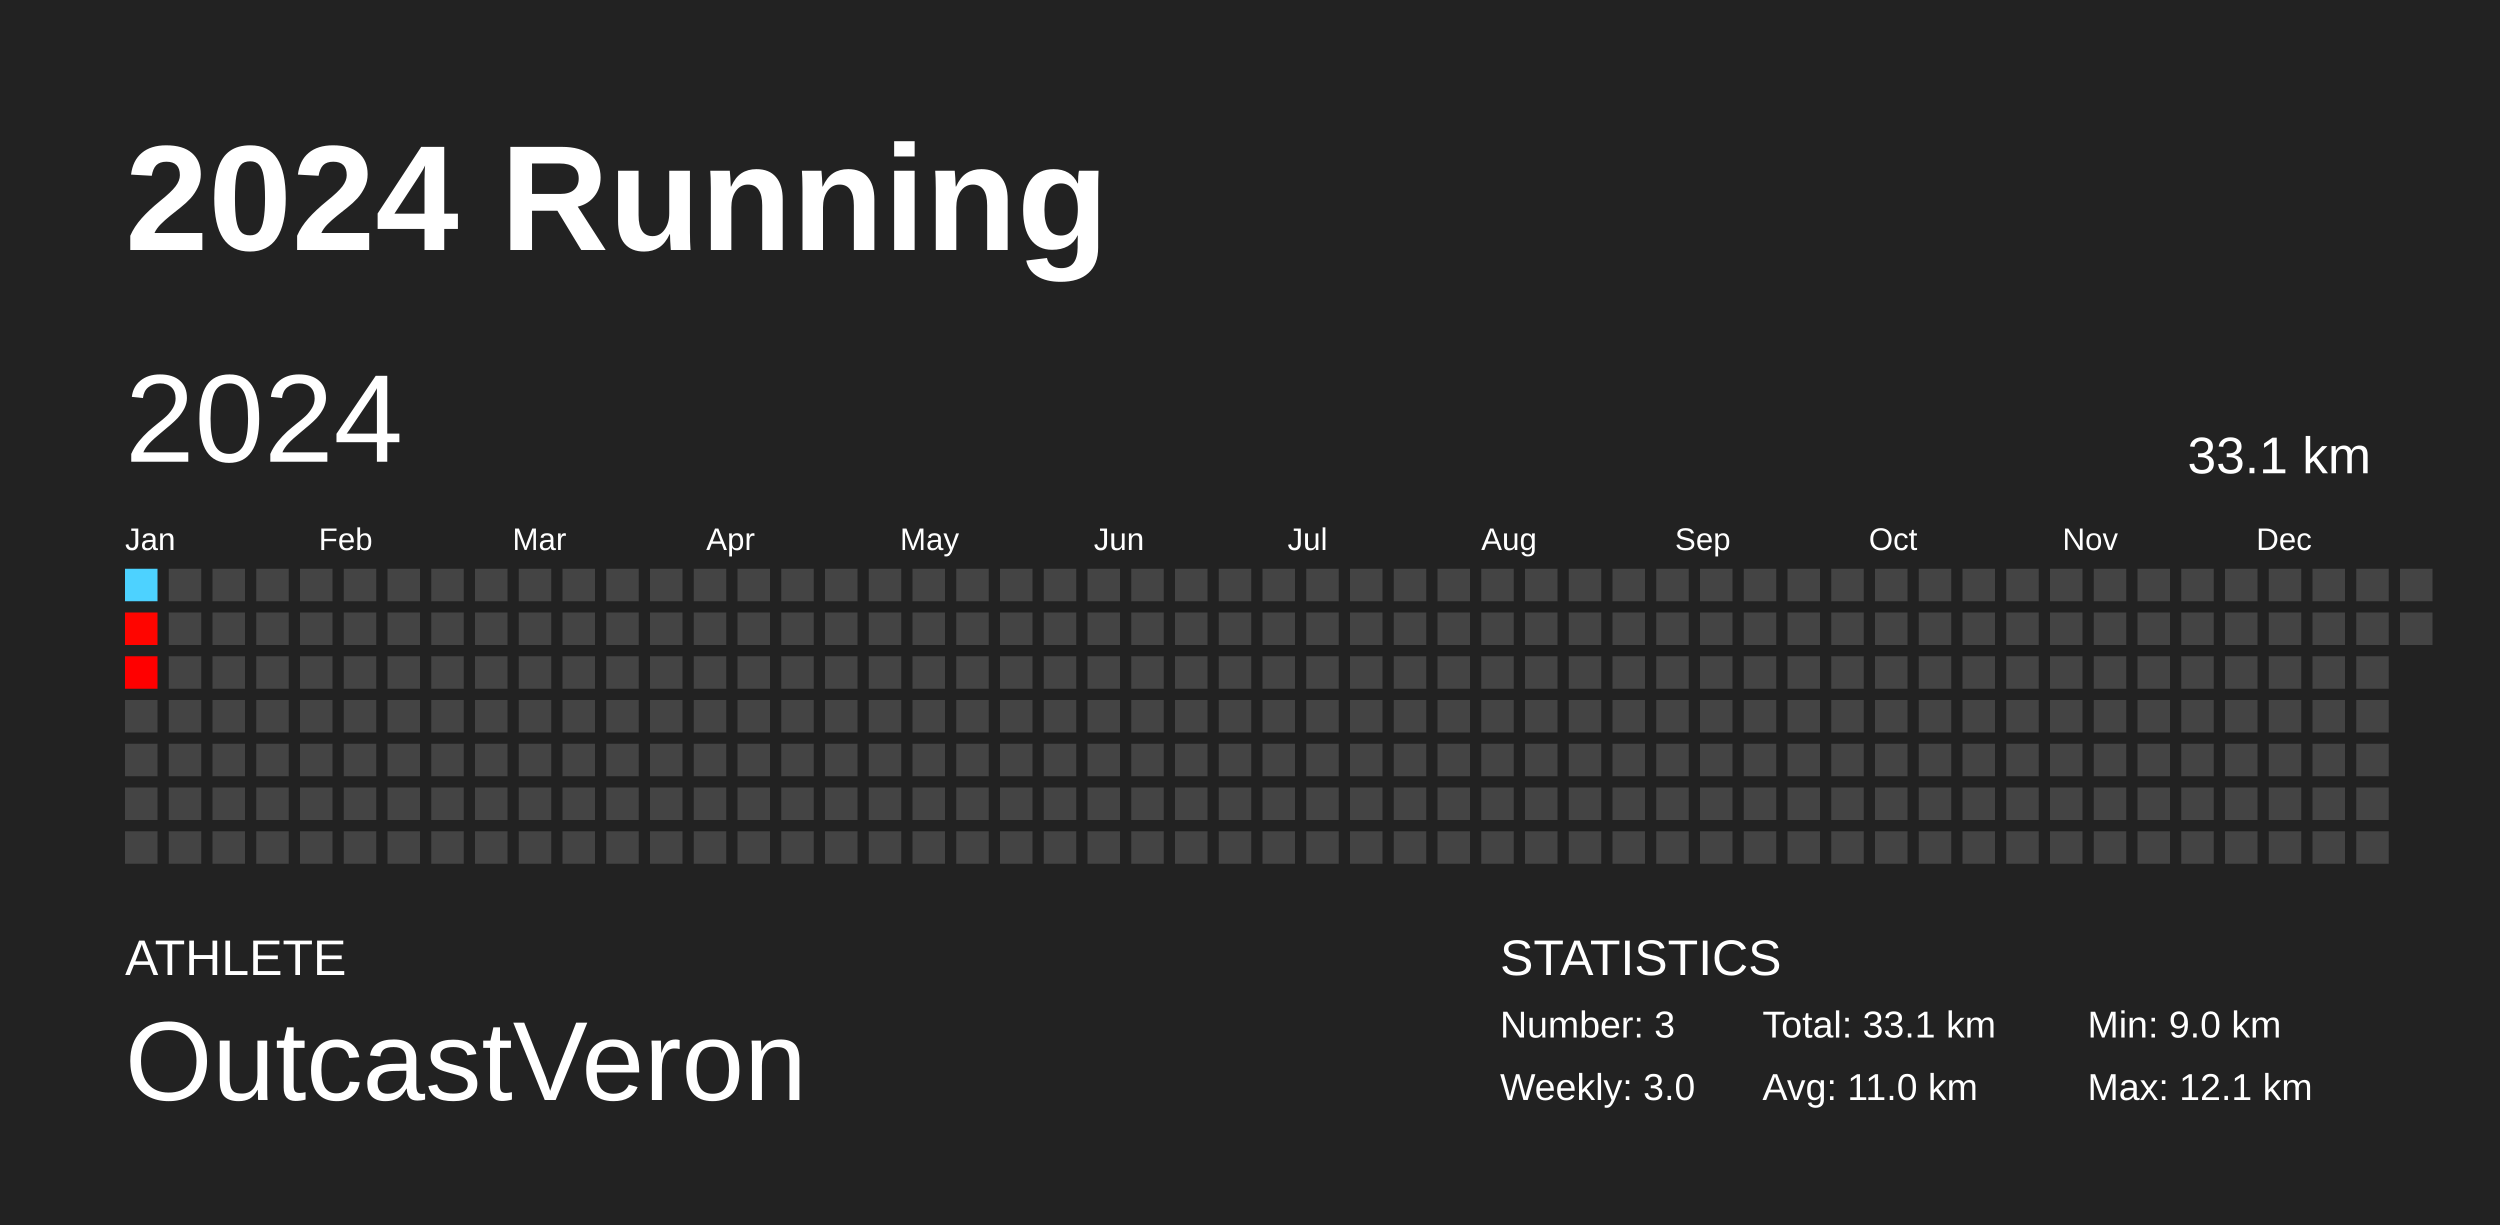
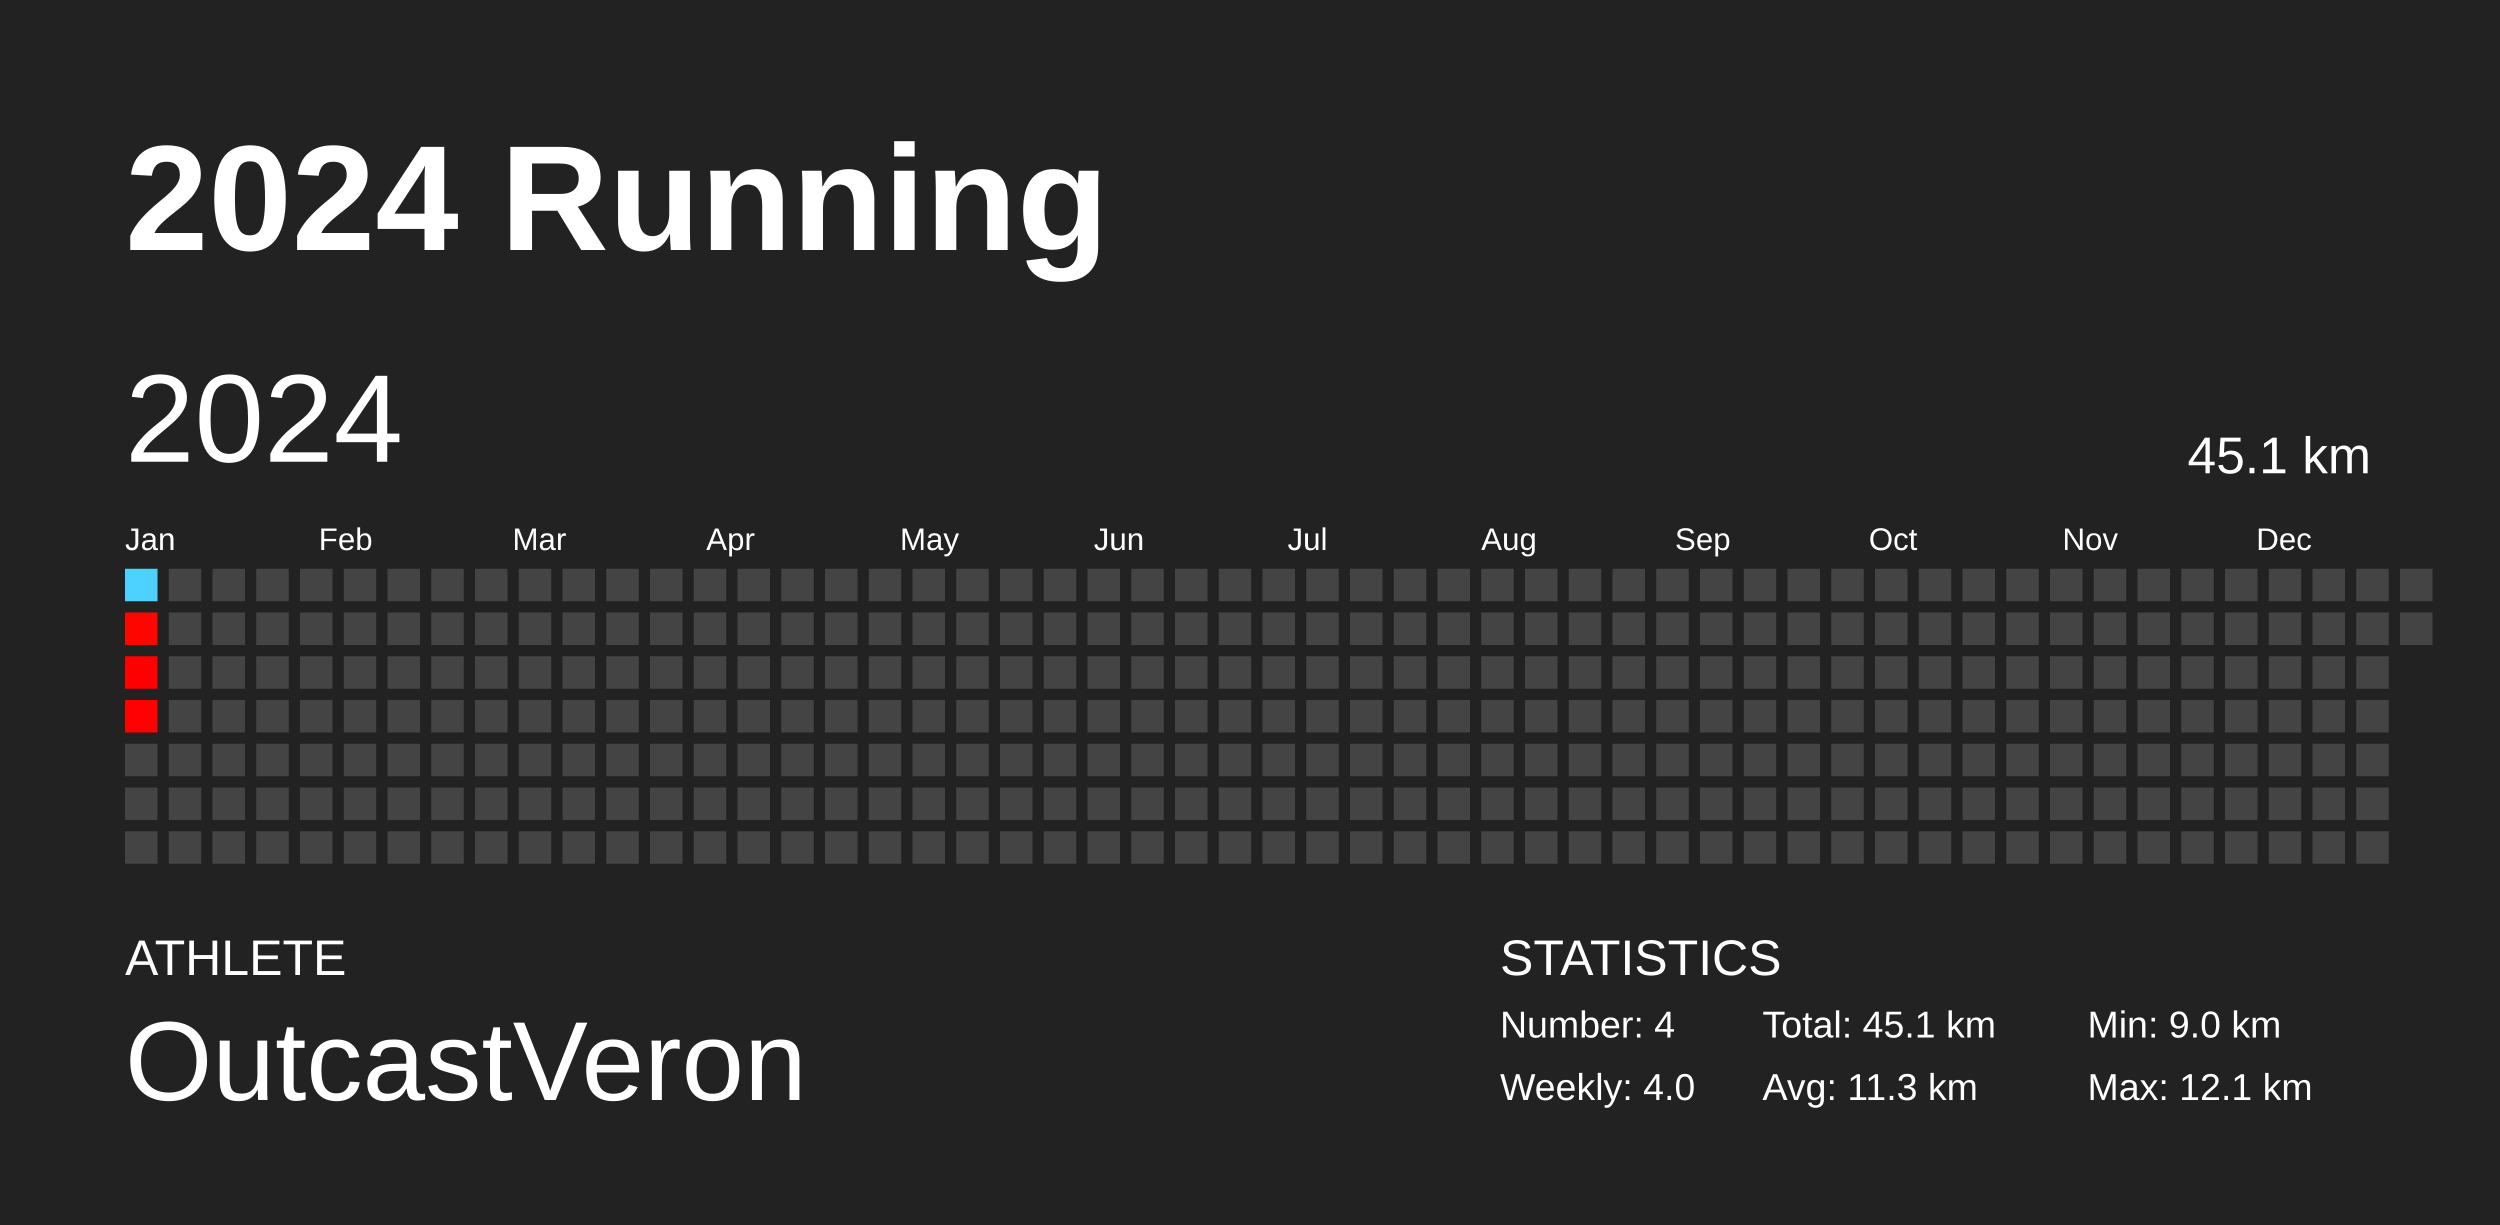
<svg xmlns="http://www.w3.org/2000/svg" baseProfile="full" height="98mm" version="1.1" viewBox="0,0,200,98" width="200mm">
  <defs />
  <rect fill="#222222" height="98" width="200" x="0" y="0" />
  <text fill="#FFFFFF" style="font-size:12px; font-family:Arial; font-weight:bold;" x="10" y="20">2024 Running</text>
  <text fill="#FFFFFF" style="font-size:4px; font-family:Arial" x="10" y="78">ATHLETE</text>
  <text fill="#FFFFFF" style="font-size:9px; font-family:Arial" x="10" y="88">OutcastVeron</text>
  <text fill="#FFFFFF" style="font-size:4px; font-family:Arial" x="120" y="78">STATISTICS</text>
-   <text fill="#FFFFFF" style="font-size:3px; font-family:Arial" x="120" y="83">Number: 3</text>
-   <text fill="#FFFFFF" style="font-size:3px; font-family:Arial" x="120" y="88">Weekly: 3.0</text>
-   <text fill="#FFFFFF" style="font-size:3px; font-family:Arial" x="141" y="83">Total: 33.1 km</text>
-   <text fill="#FFFFFF" style="font-size:3px; font-family:Arial" x="141" y="88">Avg: 11.0 km</text>
+   <text fill="#FFFFFF" style="font-size:3px; font-family:Arial" x="120" y="83">Number: 4</text>
+   <text fill="#FFFFFF" style="font-size:3px; font-family:Arial" x="120" y="88">Weekly: 4.0</text>
+   <text fill="#FFFFFF" style="font-size:3px; font-family:Arial" x="141" y="83">Total: 45.1 km</text>
+   <text fill="#FFFFFF" style="font-size:3px; font-family:Arial" x="141" y="88">Avg: 11.3 km</text>
  <text fill="#FFFFFF" style="font-size:3px; font-family:Arial" x="167" y="83">Min: 9.0 km</text>
  <text fill="#FFFFFF" style="font-size:3px; font-family:Arial" x="167" y="88">Max: 12.1 km</text>
  <text dominant-baseline="hanging" fill="#FFFFFF" style="font-size:10.0px; font-family:Arial;" x="10" y="30">2024</text>
-   <text dominant-baseline="hanging" fill="#FFFFFF" style="font-size:4.125px; font-family:Arial;" x="175" y="35">33.1 km</text>
+   <text dominant-baseline="hanging" fill="#FFFFFF" style="font-size:4.125px; font-family:Arial;" x="175" y="35">45.1 km</text>
  <text fill="#FFFFFF" style="font-size:2.5px; font-family:Arial" x="10.0" y="44">Jan</text>
  <text fill="#FFFFFF" style="font-size:2.5px; font-family:Arial" x="25.5" y="44">Feb</text>
  <text fill="#FFFFFF" style="font-size:2.5px; font-family:Arial" x="41.0" y="44">Mar</text>
  <text fill="#FFFFFF" style="font-size:2.5px; font-family:Arial" x="56.5" y="44">Apr</text>
  <text fill="#FFFFFF" style="font-size:2.5px; font-family:Arial" x="72.0" y="44">May</text>
  <text fill="#FFFFFF" style="font-size:2.5px; font-family:Arial" x="87.5" y="44">Jun</text>
  <text fill="#FFFFFF" style="font-size:2.5px; font-family:Arial" x="103.0" y="44">Jul</text>
  <text fill="#FFFFFF" style="font-size:2.5px; font-family:Arial" x="118.5" y="44">Aug</text>
  <text fill="#FFFFFF" style="font-size:2.5px; font-family:Arial" x="134.0" y="44">Sep</text>
  <text fill="#FFFFFF" style="font-size:2.5px; font-family:Arial" x="149.5" y="44">Oct</text>
  <text fill="#FFFFFF" style="font-size:2.5px; font-family:Arial" x="165.0" y="44">Nov</text>
  <text fill="#FFFFFF" style="font-size:2.5px; font-family:Arial" x="180.5" y="44">Dec</text>
  <rect fill="#4dd2ff" height="2.6" width="2.6" x="10.0" y="45.5" />
  <rect fill="#ff0500" height="2.6" width="2.6" x="10.0" y="49.0" />
  <rect fill="#ff0000" height="2.6" width="2.6" x="10.0" y="52.5" />
-   <rect fill="#444444" height="2.6" width="2.6" x="10.0" y="56.0" />
+   <rect fill="#ff0200" height="2.6" width="2.6" x="10.0" y="56.0" />
  <rect fill="#444444" height="2.6" width="2.6" x="10.0" y="59.5" />
  <rect fill="#444444" height="2.6" width="2.6" x="10.0" y="63.0" />
  <rect fill="#444444" height="2.6" width="2.6" x="10.0" y="66.5" />
  <rect fill="#444444" height="2.6" width="2.6" x="13.5" y="45.5" />
  <rect fill="#444444" height="2.6" width="2.6" x="13.5" y="49.0" />
  <rect fill="#444444" height="2.6" width="2.6" x="13.5" y="52.5" />
  <rect fill="#444444" height="2.6" width="2.6" x="13.5" y="56.0" />
  <rect fill="#444444" height="2.6" width="2.6" x="13.5" y="59.5" />
  <rect fill="#444444" height="2.6" width="2.6" x="13.5" y="63.0" />
  <rect fill="#444444" height="2.6" width="2.6" x="13.5" y="66.5" />
  <rect fill="#444444" height="2.6" width="2.6" x="17.0" y="45.5" />
  <rect fill="#444444" height="2.6" width="2.6" x="17.0" y="49.0" />
  <rect fill="#444444" height="2.6" width="2.6" x="17.0" y="52.5" />
  <rect fill="#444444" height="2.6" width="2.6" x="17.0" y="56.0" />
  <rect fill="#444444" height="2.6" width="2.6" x="17.0" y="59.5" />
  <rect fill="#444444" height="2.6" width="2.6" x="17.0" y="63.0" />
  <rect fill="#444444" height="2.6" width="2.6" x="17.0" y="66.5" />
  <rect fill="#444444" height="2.6" width="2.6" x="20.5" y="45.5" />
  <rect fill="#444444" height="2.6" width="2.6" x="20.5" y="49.0" />
  <rect fill="#444444" height="2.6" width="2.6" x="20.5" y="52.5" />
  <rect fill="#444444" height="2.6" width="2.6" x="20.5" y="56.0" />
  <rect fill="#444444" height="2.6" width="2.6" x="20.5" y="59.5" />
  <rect fill="#444444" height="2.6" width="2.6" x="20.5" y="63.0" />
  <rect fill="#444444" height="2.6" width="2.6" x="20.5" y="66.5" />
  <rect fill="#444444" height="2.6" width="2.6" x="24.0" y="45.5" />
  <rect fill="#444444" height="2.6" width="2.6" x="24.0" y="49.0" />
  <rect fill="#444444" height="2.6" width="2.6" x="24.0" y="52.5" />
  <rect fill="#444444" height="2.6" width="2.6" x="24.0" y="56.0" />
  <rect fill="#444444" height="2.6" width="2.6" x="24.0" y="59.5" />
  <rect fill="#444444" height="2.6" width="2.6" x="24.0" y="63.0" />
  <rect fill="#444444" height="2.6" width="2.6" x="24.0" y="66.5" />
  <rect fill="#444444" height="2.6" width="2.6" x="27.5" y="45.5" />
  <rect fill="#444444" height="2.6" width="2.6" x="27.5" y="49.0" />
  <rect fill="#444444" height="2.6" width="2.6" x="27.5" y="52.5" />
  <rect fill="#444444" height="2.6" width="2.6" x="27.5" y="56.0" />
  <rect fill="#444444" height="2.6" width="2.6" x="27.5" y="59.5" />
  <rect fill="#444444" height="2.6" width="2.6" x="27.5" y="63.0" />
  <rect fill="#444444" height="2.6" width="2.6" x="27.5" y="66.5" />
  <rect fill="#444444" height="2.6" width="2.6" x="31.0" y="45.5" />
  <rect fill="#444444" height="2.6" width="2.6" x="31.0" y="49.0" />
  <rect fill="#444444" height="2.6" width="2.6" x="31.0" y="52.5" />
  <rect fill="#444444" height="2.6" width="2.6" x="31.0" y="56.0" />
  <rect fill="#444444" height="2.6" width="2.6" x="31.0" y="59.5" />
  <rect fill="#444444" height="2.6" width="2.6" x="31.0" y="63.0" />
  <rect fill="#444444" height="2.6" width="2.6" x="31.0" y="66.5" />
  <rect fill="#444444" height="2.6" width="2.6" x="34.5" y="45.5" />
  <rect fill="#444444" height="2.6" width="2.6" x="34.5" y="49.0" />
  <rect fill="#444444" height="2.6" width="2.6" x="34.5" y="52.5" />
  <rect fill="#444444" height="2.6" width="2.6" x="34.5" y="56.0" />
  <rect fill="#444444" height="2.6" width="2.6" x="34.5" y="59.5" />
  <rect fill="#444444" height="2.6" width="2.6" x="34.5" y="63.0" />
  <rect fill="#444444" height="2.6" width="2.6" x="34.5" y="66.5" />
  <rect fill="#444444" height="2.6" width="2.6" x="38.0" y="45.5" />
  <rect fill="#444444" height="2.6" width="2.6" x="38.0" y="49.0" />
  <rect fill="#444444" height="2.6" width="2.6" x="38.0" y="52.5" />
  <rect fill="#444444" height="2.6" width="2.6" x="38.0" y="56.0" />
  <rect fill="#444444" height="2.6" width="2.6" x="38.0" y="59.5" />
  <rect fill="#444444" height="2.6" width="2.6" x="38.0" y="63.0" />
  <rect fill="#444444" height="2.6" width="2.6" x="38.0" y="66.5" />
  <rect fill="#444444" height="2.6" width="2.6" x="41.5" y="45.5" />
  <rect fill="#444444" height="2.6" width="2.6" x="41.5" y="49.0" />
  <rect fill="#444444" height="2.6" width="2.6" x="41.5" y="52.5" />
  <rect fill="#444444" height="2.6" width="2.6" x="41.5" y="56.0" />
  <rect fill="#444444" height="2.6" width="2.6" x="41.5" y="59.5" />
  <rect fill="#444444" height="2.6" width="2.6" x="41.5" y="63.0" />
  <rect fill="#444444" height="2.6" width="2.6" x="41.5" y="66.5" />
  <rect fill="#444444" height="2.6" width="2.6" x="45.0" y="45.5" />
  <rect fill="#444444" height="2.6" width="2.6" x="45.0" y="49.0" />
  <rect fill="#444444" height="2.6" width="2.6" x="45.0" y="52.5" />
  <rect fill="#444444" height="2.6" width="2.6" x="45.0" y="56.0" />
  <rect fill="#444444" height="2.6" width="2.6" x="45.0" y="59.5" />
  <rect fill="#444444" height="2.6" width="2.6" x="45.0" y="63.0" />
  <rect fill="#444444" height="2.6" width="2.6" x="45.0" y="66.5" />
  <rect fill="#444444" height="2.6" width="2.6" x="48.5" y="45.5" />
  <rect fill="#444444" height="2.6" width="2.6" x="48.5" y="49.0" />
  <rect fill="#444444" height="2.6" width="2.6" x="48.5" y="52.5" />
  <rect fill="#444444" height="2.6" width="2.6" x="48.5" y="56.0" />
  <rect fill="#444444" height="2.6" width="2.6" x="48.5" y="59.5" />
  <rect fill="#444444" height="2.6" width="2.6" x="48.5" y="63.0" />
  <rect fill="#444444" height="2.6" width="2.6" x="48.5" y="66.5" />
  <rect fill="#444444" height="2.6" width="2.6" x="52.0" y="45.5" />
  <rect fill="#444444" height="2.6" width="2.6" x="52.0" y="49.0" />
  <rect fill="#444444" height="2.6" width="2.6" x="52.0" y="52.5" />
  <rect fill="#444444" height="2.6" width="2.6" x="52.0" y="56.0" />
  <rect fill="#444444" height="2.6" width="2.6" x="52.0" y="59.5" />
  <rect fill="#444444" height="2.6" width="2.6" x="52.0" y="63.0" />
  <rect fill="#444444" height="2.6" width="2.6" x="52.0" y="66.5" />
  <rect fill="#444444" height="2.6" width="2.6" x="55.5" y="45.5" />
  <rect fill="#444444" height="2.6" width="2.6" x="55.5" y="49.0" />
  <rect fill="#444444" height="2.6" width="2.6" x="55.5" y="52.5" />
  <rect fill="#444444" height="2.6" width="2.6" x="55.5" y="56.0" />
  <rect fill="#444444" height="2.6" width="2.6" x="55.5" y="59.5" />
  <rect fill="#444444" height="2.6" width="2.6" x="55.5" y="63.0" />
  <rect fill="#444444" height="2.6" width="2.6" x="55.5" y="66.5" />
  <rect fill="#444444" height="2.6" width="2.6" x="59.0" y="45.5" />
  <rect fill="#444444" height="2.6" width="2.6" x="59.0" y="49.0" />
  <rect fill="#444444" height="2.6" width="2.6" x="59.0" y="52.5" />
  <rect fill="#444444" height="2.6" width="2.6" x="59.0" y="56.0" />
  <rect fill="#444444" height="2.6" width="2.6" x="59.0" y="59.5" />
  <rect fill="#444444" height="2.6" width="2.6" x="59.0" y="63.0" />
  <rect fill="#444444" height="2.6" width="2.6" x="59.0" y="66.5" />
  <rect fill="#444444" height="2.6" width="2.6" x="62.5" y="45.5" />
  <rect fill="#444444" height="2.6" width="2.6" x="62.5" y="49.0" />
  <rect fill="#444444" height="2.6" width="2.6" x="62.5" y="52.5" />
  <rect fill="#444444" height="2.6" width="2.6" x="62.5" y="56.0" />
  <rect fill="#444444" height="2.6" width="2.6" x="62.5" y="59.5" />
  <rect fill="#444444" height="2.6" width="2.6" x="62.5" y="63.0" />
  <rect fill="#444444" height="2.6" width="2.6" x="62.5" y="66.5" />
  <rect fill="#444444" height="2.6" width="2.6" x="66.0" y="45.5" />
  <rect fill="#444444" height="2.6" width="2.6" x="66.0" y="49.0" />
  <rect fill="#444444" height="2.6" width="2.6" x="66.0" y="52.5" />
  <rect fill="#444444" height="2.6" width="2.6" x="66.0" y="56.0" />
  <rect fill="#444444" height="2.6" width="2.6" x="66.0" y="59.5" />
  <rect fill="#444444" height="2.6" width="2.6" x="66.0" y="63.0" />
  <rect fill="#444444" height="2.6" width="2.6" x="66.0" y="66.5" />
  <rect fill="#444444" height="2.6" width="2.6" x="69.5" y="45.5" />
  <rect fill="#444444" height="2.6" width="2.6" x="69.5" y="49.0" />
  <rect fill="#444444" height="2.6" width="2.6" x="69.5" y="52.5" />
  <rect fill="#444444" height="2.6" width="2.6" x="69.5" y="56.0" />
  <rect fill="#444444" height="2.6" width="2.6" x="69.5" y="59.5" />
  <rect fill="#444444" height="2.6" width="2.6" x="69.5" y="63.0" />
  <rect fill="#444444" height="2.6" width="2.6" x="69.5" y="66.5" />
  <rect fill="#444444" height="2.6" width="2.6" x="73.0" y="45.5" />
  <rect fill="#444444" height="2.6" width="2.6" x="73.0" y="49.0" />
  <rect fill="#444444" height="2.6" width="2.6" x="73.0" y="52.5" />
  <rect fill="#444444" height="2.6" width="2.6" x="73.0" y="56.0" />
  <rect fill="#444444" height="2.6" width="2.6" x="73.0" y="59.5" />
  <rect fill="#444444" height="2.6" width="2.6" x="73.0" y="63.0" />
  <rect fill="#444444" height="2.6" width="2.6" x="73.0" y="66.5" />
  <rect fill="#444444" height="2.6" width="2.6" x="76.5" y="45.5" />
  <rect fill="#444444" height="2.6" width="2.6" x="76.5" y="49.0" />
  <rect fill="#444444" height="2.6" width="2.6" x="76.5" y="52.5" />
  <rect fill="#444444" height="2.6" width="2.6" x="76.5" y="56.0" />
  <rect fill="#444444" height="2.6" width="2.6" x="76.5" y="59.5" />
  <rect fill="#444444" height="2.6" width="2.6" x="76.5" y="63.0" />
  <rect fill="#444444" height="2.6" width="2.6" x="76.5" y="66.5" />
  <rect fill="#444444" height="2.6" width="2.6" x="80.0" y="45.5" />
  <rect fill="#444444" height="2.6" width="2.6" x="80.0" y="49.0" />
  <rect fill="#444444" height="2.6" width="2.6" x="80.0" y="52.5" />
  <rect fill="#444444" height="2.6" width="2.6" x="80.0" y="56.0" />
  <rect fill="#444444" height="2.6" width="2.6" x="80.0" y="59.5" />
  <rect fill="#444444" height="2.6" width="2.6" x="80.0" y="63.0" />
  <rect fill="#444444" height="2.6" width="2.6" x="80.0" y="66.5" />
  <rect fill="#444444" height="2.6" width="2.6" x="83.5" y="45.5" />
  <rect fill="#444444" height="2.6" width="2.6" x="83.5" y="49.0" />
  <rect fill="#444444" height="2.6" width="2.6" x="83.5" y="52.5" />
  <rect fill="#444444" height="2.6" width="2.6" x="83.5" y="56.0" />
  <rect fill="#444444" height="2.6" width="2.6" x="83.5" y="59.5" />
  <rect fill="#444444" height="2.6" width="2.6" x="83.5" y="63.0" />
  <rect fill="#444444" height="2.6" width="2.6" x="83.5" y="66.5" />
  <rect fill="#444444" height="2.6" width="2.6" x="87.0" y="45.5" />
  <rect fill="#444444" height="2.6" width="2.6" x="87.0" y="49.0" />
  <rect fill="#444444" height="2.6" width="2.6" x="87.0" y="52.5" />
  <rect fill="#444444" height="2.6" width="2.6" x="87.0" y="56.0" />
  <rect fill="#444444" height="2.6" width="2.6" x="87.0" y="59.5" />
  <rect fill="#444444" height="2.6" width="2.6" x="87.0" y="63.0" />
  <rect fill="#444444" height="2.6" width="2.6" x="87.0" y="66.5" />
  <rect fill="#444444" height="2.6" width="2.6" x="90.5" y="45.5" />
  <rect fill="#444444" height="2.6" width="2.6" x="90.5" y="49.0" />
  <rect fill="#444444" height="2.6" width="2.6" x="90.5" y="52.5" />
  <rect fill="#444444" height="2.6" width="2.6" x="90.5" y="56.0" />
  <rect fill="#444444" height="2.6" width="2.6" x="90.5" y="59.5" />
  <rect fill="#444444" height="2.6" width="2.6" x="90.5" y="63.0" />
  <rect fill="#444444" height="2.6" width="2.6" x="90.5" y="66.5" />
  <rect fill="#444444" height="2.6" width="2.6" x="94.0" y="45.5" />
  <rect fill="#444444" height="2.6" width="2.6" x="94.0" y="49.0" />
  <rect fill="#444444" height="2.6" width="2.6" x="94.0" y="52.5" />
  <rect fill="#444444" height="2.6" width="2.6" x="94.0" y="56.0" />
  <rect fill="#444444" height="2.6" width="2.6" x="94.0" y="59.5" />
  <rect fill="#444444" height="2.6" width="2.6" x="94.0" y="63.0" />
  <rect fill="#444444" height="2.6" width="2.6" x="94.0" y="66.5" />
  <rect fill="#444444" height="2.6" width="2.6" x="97.5" y="45.5" />
  <rect fill="#444444" height="2.6" width="2.6" x="97.5" y="49.0" />
  <rect fill="#444444" height="2.6" width="2.6" x="97.5" y="52.5" />
  <rect fill="#444444" height="2.6" width="2.6" x="97.5" y="56.0" />
  <rect fill="#444444" height="2.6" width="2.6" x="97.5" y="59.5" />
  <rect fill="#444444" height="2.6" width="2.6" x="97.5" y="63.0" />
  <rect fill="#444444" height="2.6" width="2.6" x="97.5" y="66.5" />
  <rect fill="#444444" height="2.6" width="2.6" x="101.0" y="45.5" />
  <rect fill="#444444" height="2.6" width="2.6" x="101.0" y="49.0" />
  <rect fill="#444444" height="2.6" width="2.6" x="101.0" y="52.5" />
  <rect fill="#444444" height="2.6" width="2.6" x="101.0" y="56.0" />
  <rect fill="#444444" height="2.6" width="2.6" x="101.0" y="59.5" />
  <rect fill="#444444" height="2.6" width="2.6" x="101.0" y="63.0" />
  <rect fill="#444444" height="2.6" width="2.6" x="101.0" y="66.5" />
  <rect fill="#444444" height="2.6" width="2.6" x="104.5" y="45.5" />
  <rect fill="#444444" height="2.6" width="2.6" x="104.5" y="49.0" />
  <rect fill="#444444" height="2.6" width="2.6" x="104.5" y="52.5" />
  <rect fill="#444444" height="2.6" width="2.6" x="104.5" y="56.0" />
  <rect fill="#444444" height="2.6" width="2.6" x="104.5" y="59.5" />
  <rect fill="#444444" height="2.6" width="2.6" x="104.5" y="63.0" />
  <rect fill="#444444" height="2.6" width="2.6" x="104.5" y="66.5" />
  <rect fill="#444444" height="2.6" width="2.6" x="108.0" y="45.5" />
  <rect fill="#444444" height="2.6" width="2.6" x="108.0" y="49.0" />
  <rect fill="#444444" height="2.6" width="2.6" x="108.0" y="52.5" />
  <rect fill="#444444" height="2.6" width="2.6" x="108.0" y="56.0" />
  <rect fill="#444444" height="2.6" width="2.6" x="108.0" y="59.5" />
  <rect fill="#444444" height="2.6" width="2.6" x="108.0" y="63.0" />
  <rect fill="#444444" height="2.6" width="2.6" x="108.0" y="66.5" />
  <rect fill="#444444" height="2.6" width="2.6" x="111.5" y="45.5" />
  <rect fill="#444444" height="2.6" width="2.6" x="111.5" y="49.0" />
  <rect fill="#444444" height="2.6" width="2.6" x="111.5" y="52.5" />
  <rect fill="#444444" height="2.6" width="2.6" x="111.5" y="56.0" />
  <rect fill="#444444" height="2.6" width="2.6" x="111.5" y="59.5" />
  <rect fill="#444444" height="2.6" width="2.6" x="111.5" y="63.0" />
  <rect fill="#444444" height="2.6" width="2.6" x="111.5" y="66.5" />
  <rect fill="#444444" height="2.6" width="2.6" x="115.0" y="45.5" />
  <rect fill="#444444" height="2.6" width="2.6" x="115.0" y="49.0" />
  <rect fill="#444444" height="2.6" width="2.6" x="115.0" y="52.5" />
  <rect fill="#444444" height="2.6" width="2.6" x="115.0" y="56.0" />
  <rect fill="#444444" height="2.6" width="2.6" x="115.0" y="59.5" />
  <rect fill="#444444" height="2.6" width="2.6" x="115.0" y="63.0" />
  <rect fill="#444444" height="2.6" width="2.6" x="115.0" y="66.5" />
  <rect fill="#444444" height="2.6" width="2.6" x="118.5" y="45.5" />
  <rect fill="#444444" height="2.6" width="2.6" x="118.5" y="49.0" />
  <rect fill="#444444" height="2.6" width="2.6" x="118.5" y="52.5" />
  <rect fill="#444444" height="2.6" width="2.6" x="118.5" y="56.0" />
  <rect fill="#444444" height="2.6" width="2.6" x="118.5" y="59.5" />
  <rect fill="#444444" height="2.6" width="2.6" x="118.5" y="63.0" />
  <rect fill="#444444" height="2.6" width="2.6" x="118.5" y="66.5" />
  <rect fill="#444444" height="2.6" width="2.6" x="122.0" y="45.5" />
  <rect fill="#444444" height="2.6" width="2.6" x="122.0" y="49.0" />
  <rect fill="#444444" height="2.6" width="2.6" x="122.0" y="52.5" />
  <rect fill="#444444" height="2.6" width="2.6" x="122.0" y="56.0" />
  <rect fill="#444444" height="2.6" width="2.6" x="122.0" y="59.5" />
  <rect fill="#444444" height="2.6" width="2.6" x="122.0" y="63.0" />
  <rect fill="#444444" height="2.6" width="2.6" x="122.0" y="66.5" />
  <rect fill="#444444" height="2.6" width="2.6" x="125.5" y="45.5" />
  <rect fill="#444444" height="2.6" width="2.6" x="125.5" y="49.0" />
  <rect fill="#444444" height="2.6" width="2.6" x="125.5" y="52.5" />
  <rect fill="#444444" height="2.6" width="2.6" x="125.5" y="56.0" />
  <rect fill="#444444" height="2.6" width="2.6" x="125.5" y="59.5" />
  <rect fill="#444444" height="2.6" width="2.6" x="125.5" y="63.0" />
  <rect fill="#444444" height="2.6" width="2.6" x="125.5" y="66.5" />
  <rect fill="#444444" height="2.6" width="2.6" x="129.0" y="45.5" />
  <rect fill="#444444" height="2.6" width="2.6" x="129.0" y="49.0" />
  <rect fill="#444444" height="2.6" width="2.6" x="129.0" y="52.5" />
  <rect fill="#444444" height="2.6" width="2.6" x="129.0" y="56.0" />
  <rect fill="#444444" height="2.6" width="2.6" x="129.0" y="59.5" />
  <rect fill="#444444" height="2.6" width="2.6" x="129.0" y="63.0" />
  <rect fill="#444444" height="2.6" width="2.6" x="129.0" y="66.5" />
  <rect fill="#444444" height="2.6" width="2.6" x="132.5" y="45.5" />
  <rect fill="#444444" height="2.6" width="2.6" x="132.5" y="49.0" />
  <rect fill="#444444" height="2.6" width="2.6" x="132.5" y="52.5" />
  <rect fill="#444444" height="2.6" width="2.6" x="132.5" y="56.0" />
  <rect fill="#444444" height="2.6" width="2.6" x="132.5" y="59.5" />
  <rect fill="#444444" height="2.6" width="2.6" x="132.5" y="63.0" />
  <rect fill="#444444" height="2.6" width="2.6" x="132.5" y="66.5" />
  <rect fill="#444444" height="2.6" width="2.6" x="136.0" y="45.5" />
  <rect fill="#444444" height="2.6" width="2.6" x="136.0" y="49.0" />
  <rect fill="#444444" height="2.6" width="2.6" x="136.0" y="52.5" />
  <rect fill="#444444" height="2.6" width="2.6" x="136.0" y="56.0" />
  <rect fill="#444444" height="2.6" width="2.6" x="136.0" y="59.5" />
  <rect fill="#444444" height="2.6" width="2.6" x="136.0" y="63.0" />
  <rect fill="#444444" height="2.6" width="2.6" x="136.0" y="66.5" />
  <rect fill="#444444" height="2.6" width="2.6" x="139.5" y="45.5" />
  <rect fill="#444444" height="2.6" width="2.6" x="139.5" y="49.0" />
  <rect fill="#444444" height="2.6" width="2.6" x="139.5" y="52.5" />
  <rect fill="#444444" height="2.6" width="2.6" x="139.5" y="56.0" />
  <rect fill="#444444" height="2.6" width="2.6" x="139.5" y="59.5" />
  <rect fill="#444444" height="2.6" width="2.6" x="139.5" y="63.0" />
  <rect fill="#444444" height="2.6" width="2.6" x="139.5" y="66.5" />
  <rect fill="#444444" height="2.6" width="2.6" x="143.0" y="45.5" />
  <rect fill="#444444" height="2.6" width="2.6" x="143.0" y="49.0" />
  <rect fill="#444444" height="2.6" width="2.6" x="143.0" y="52.5" />
  <rect fill="#444444" height="2.6" width="2.6" x="143.0" y="56.0" />
  <rect fill="#444444" height="2.6" width="2.6" x="143.0" y="59.5" />
  <rect fill="#444444" height="2.6" width="2.6" x="143.0" y="63.0" />
  <rect fill="#444444" height="2.6" width="2.6" x="143.0" y="66.5" />
  <rect fill="#444444" height="2.6" width="2.6" x="146.5" y="45.5" />
  <rect fill="#444444" height="2.6" width="2.6" x="146.5" y="49.0" />
  <rect fill="#444444" height="2.6" width="2.6" x="146.5" y="52.5" />
  <rect fill="#444444" height="2.6" width="2.6" x="146.5" y="56.0" />
  <rect fill="#444444" height="2.6" width="2.6" x="146.5" y="59.5" />
  <rect fill="#444444" height="2.6" width="2.6" x="146.5" y="63.0" />
  <rect fill="#444444" height="2.6" width="2.6" x="146.5" y="66.5" />
  <rect fill="#444444" height="2.6" width="2.6" x="150.0" y="45.5" />
  <rect fill="#444444" height="2.6" width="2.6" x="150.0" y="49.0" />
  <rect fill="#444444" height="2.6" width="2.6" x="150.0" y="52.5" />
  <rect fill="#444444" height="2.6" width="2.6" x="150.0" y="56.0" />
  <rect fill="#444444" height="2.6" width="2.6" x="150.0" y="59.5" />
  <rect fill="#444444" height="2.6" width="2.6" x="150.0" y="63.0" />
  <rect fill="#444444" height="2.6" width="2.6" x="150.0" y="66.5" />
  <rect fill="#444444" height="2.6" width="2.6" x="153.5" y="45.5" />
  <rect fill="#444444" height="2.6" width="2.6" x="153.5" y="49.0" />
  <rect fill="#444444" height="2.6" width="2.6" x="153.5" y="52.5" />
  <rect fill="#444444" height="2.6" width="2.6" x="153.5" y="56.0" />
  <rect fill="#444444" height="2.6" width="2.6" x="153.5" y="59.5" />
  <rect fill="#444444" height="2.6" width="2.6" x="153.5" y="63.0" />
  <rect fill="#444444" height="2.6" width="2.6" x="153.5" y="66.5" />
  <rect fill="#444444" height="2.6" width="2.6" x="157.0" y="45.5" />
  <rect fill="#444444" height="2.6" width="2.6" x="157.0" y="49.0" />
  <rect fill="#444444" height="2.6" width="2.6" x="157.0" y="52.5" />
  <rect fill="#444444" height="2.6" width="2.6" x="157.0" y="56.0" />
  <rect fill="#444444" height="2.6" width="2.6" x="157.0" y="59.5" />
  <rect fill="#444444" height="2.6" width="2.6" x="157.0" y="63.0" />
  <rect fill="#444444" height="2.6" width="2.6" x="157.0" y="66.5" />
  <rect fill="#444444" height="2.6" width="2.6" x="160.5" y="45.5" />
  <rect fill="#444444" height="2.6" width="2.6" x="160.5" y="49.0" />
  <rect fill="#444444" height="2.6" width="2.6" x="160.5" y="52.5" />
  <rect fill="#444444" height="2.6" width="2.6" x="160.5" y="56.0" />
  <rect fill="#444444" height="2.6" width="2.6" x="160.5" y="59.5" />
  <rect fill="#444444" height="2.6" width="2.6" x="160.5" y="63.0" />
  <rect fill="#444444" height="2.6" width="2.6" x="160.5" y="66.5" />
  <rect fill="#444444" height="2.6" width="2.6" x="164.0" y="45.5" />
  <rect fill="#444444" height="2.6" width="2.6" x="164.0" y="49.0" />
  <rect fill="#444444" height="2.6" width="2.6" x="164.0" y="52.5" />
  <rect fill="#444444" height="2.6" width="2.6" x="164.0" y="56.0" />
  <rect fill="#444444" height="2.6" width="2.6" x="164.0" y="59.5" />
  <rect fill="#444444" height="2.6" width="2.6" x="164.0" y="63.0" />
  <rect fill="#444444" height="2.6" width="2.6" x="164.0" y="66.5" />
  <rect fill="#444444" height="2.6" width="2.6" x="167.5" y="45.5" />
  <rect fill="#444444" height="2.6" width="2.6" x="167.5" y="49.0" />
  <rect fill="#444444" height="2.6" width="2.6" x="167.5" y="52.5" />
  <rect fill="#444444" height="2.6" width="2.6" x="167.5" y="56.0" />
  <rect fill="#444444" height="2.6" width="2.6" x="167.5" y="59.5" />
  <rect fill="#444444" height="2.6" width="2.6" x="167.5" y="63.0" />
  <rect fill="#444444" height="2.6" width="2.6" x="167.5" y="66.5" />
  <rect fill="#444444" height="2.6" width="2.6" x="171.0" y="45.5" />
  <rect fill="#444444" height="2.6" width="2.6" x="171.0" y="49.0" />
  <rect fill="#444444" height="2.6" width="2.6" x="171.0" y="52.5" />
  <rect fill="#444444" height="2.6" width="2.6" x="171.0" y="56.0" />
  <rect fill="#444444" height="2.6" width="2.6" x="171.0" y="59.5" />
  <rect fill="#444444" height="2.6" width="2.6" x="171.0" y="63.0" />
  <rect fill="#444444" height="2.6" width="2.6" x="171.0" y="66.5" />
  <rect fill="#444444" height="2.6" width="2.6" x="174.5" y="45.5" />
  <rect fill="#444444" height="2.6" width="2.6" x="174.5" y="49.0" />
  <rect fill="#444444" height="2.6" width="2.6" x="174.5" y="52.5" />
  <rect fill="#444444" height="2.6" width="2.6" x="174.5" y="56.0" />
  <rect fill="#444444" height="2.6" width="2.6" x="174.5" y="59.5" />
  <rect fill="#444444" height="2.6" width="2.6" x="174.5" y="63.0" />
  <rect fill="#444444" height="2.6" width="2.6" x="174.5" y="66.5" />
  <rect fill="#444444" height="2.6" width="2.6" x="178.0" y="45.5" />
  <rect fill="#444444" height="2.6" width="2.6" x="178.0" y="49.0" />
  <rect fill="#444444" height="2.6" width="2.6" x="178.0" y="52.5" />
  <rect fill="#444444" height="2.6" width="2.6" x="178.0" y="56.0" />
  <rect fill="#444444" height="2.6" width="2.6" x="178.0" y="59.5" />
  <rect fill="#444444" height="2.6" width="2.6" x="178.0" y="63.0" />
  <rect fill="#444444" height="2.6" width="2.6" x="178.0" y="66.5" />
  <rect fill="#444444" height="2.6" width="2.6" x="181.5" y="45.5" />
  <rect fill="#444444" height="2.6" width="2.6" x="181.5" y="49.0" />
  <rect fill="#444444" height="2.6" width="2.6" x="181.5" y="52.5" />
  <rect fill="#444444" height="2.6" width="2.6" x="181.5" y="56.0" />
  <rect fill="#444444" height="2.6" width="2.6" x="181.5" y="59.5" />
  <rect fill="#444444" height="2.6" width="2.6" x="181.5" y="63.0" />
  <rect fill="#444444" height="2.6" width="2.6" x="181.5" y="66.5" />
  <rect fill="#444444" height="2.6" width="2.6" x="185.0" y="45.5" />
  <rect fill="#444444" height="2.6" width="2.6" x="185.0" y="49.0" />
  <rect fill="#444444" height="2.6" width="2.6" x="185.0" y="52.5" />
  <rect fill="#444444" height="2.6" width="2.6" x="185.0" y="56.0" />
  <rect fill="#444444" height="2.6" width="2.6" x="185.0" y="59.5" />
  <rect fill="#444444" height="2.6" width="2.6" x="185.0" y="63.0" />
  <rect fill="#444444" height="2.6" width="2.6" x="185.0" y="66.5" />
  <rect fill="#444444" height="2.6" width="2.6" x="188.5" y="45.5" />
  <rect fill="#444444" height="2.6" width="2.6" x="188.5" y="49.0" />
  <rect fill="#444444" height="2.6" width="2.6" x="188.5" y="52.5" />
  <rect fill="#444444" height="2.6" width="2.6" x="188.5" y="56.0" />
  <rect fill="#444444" height="2.6" width="2.6" x="188.5" y="59.5" />
  <rect fill="#444444" height="2.6" width="2.6" x="188.5" y="63.0" />
  <rect fill="#444444" height="2.6" width="2.6" x="188.5" y="66.5" />
  <rect fill="#444444" height="2.6" width="2.6" x="192.0" y="45.5" />
  <rect fill="#444444" height="2.6" width="2.6" x="192.0" y="49.0" />
</svg>
